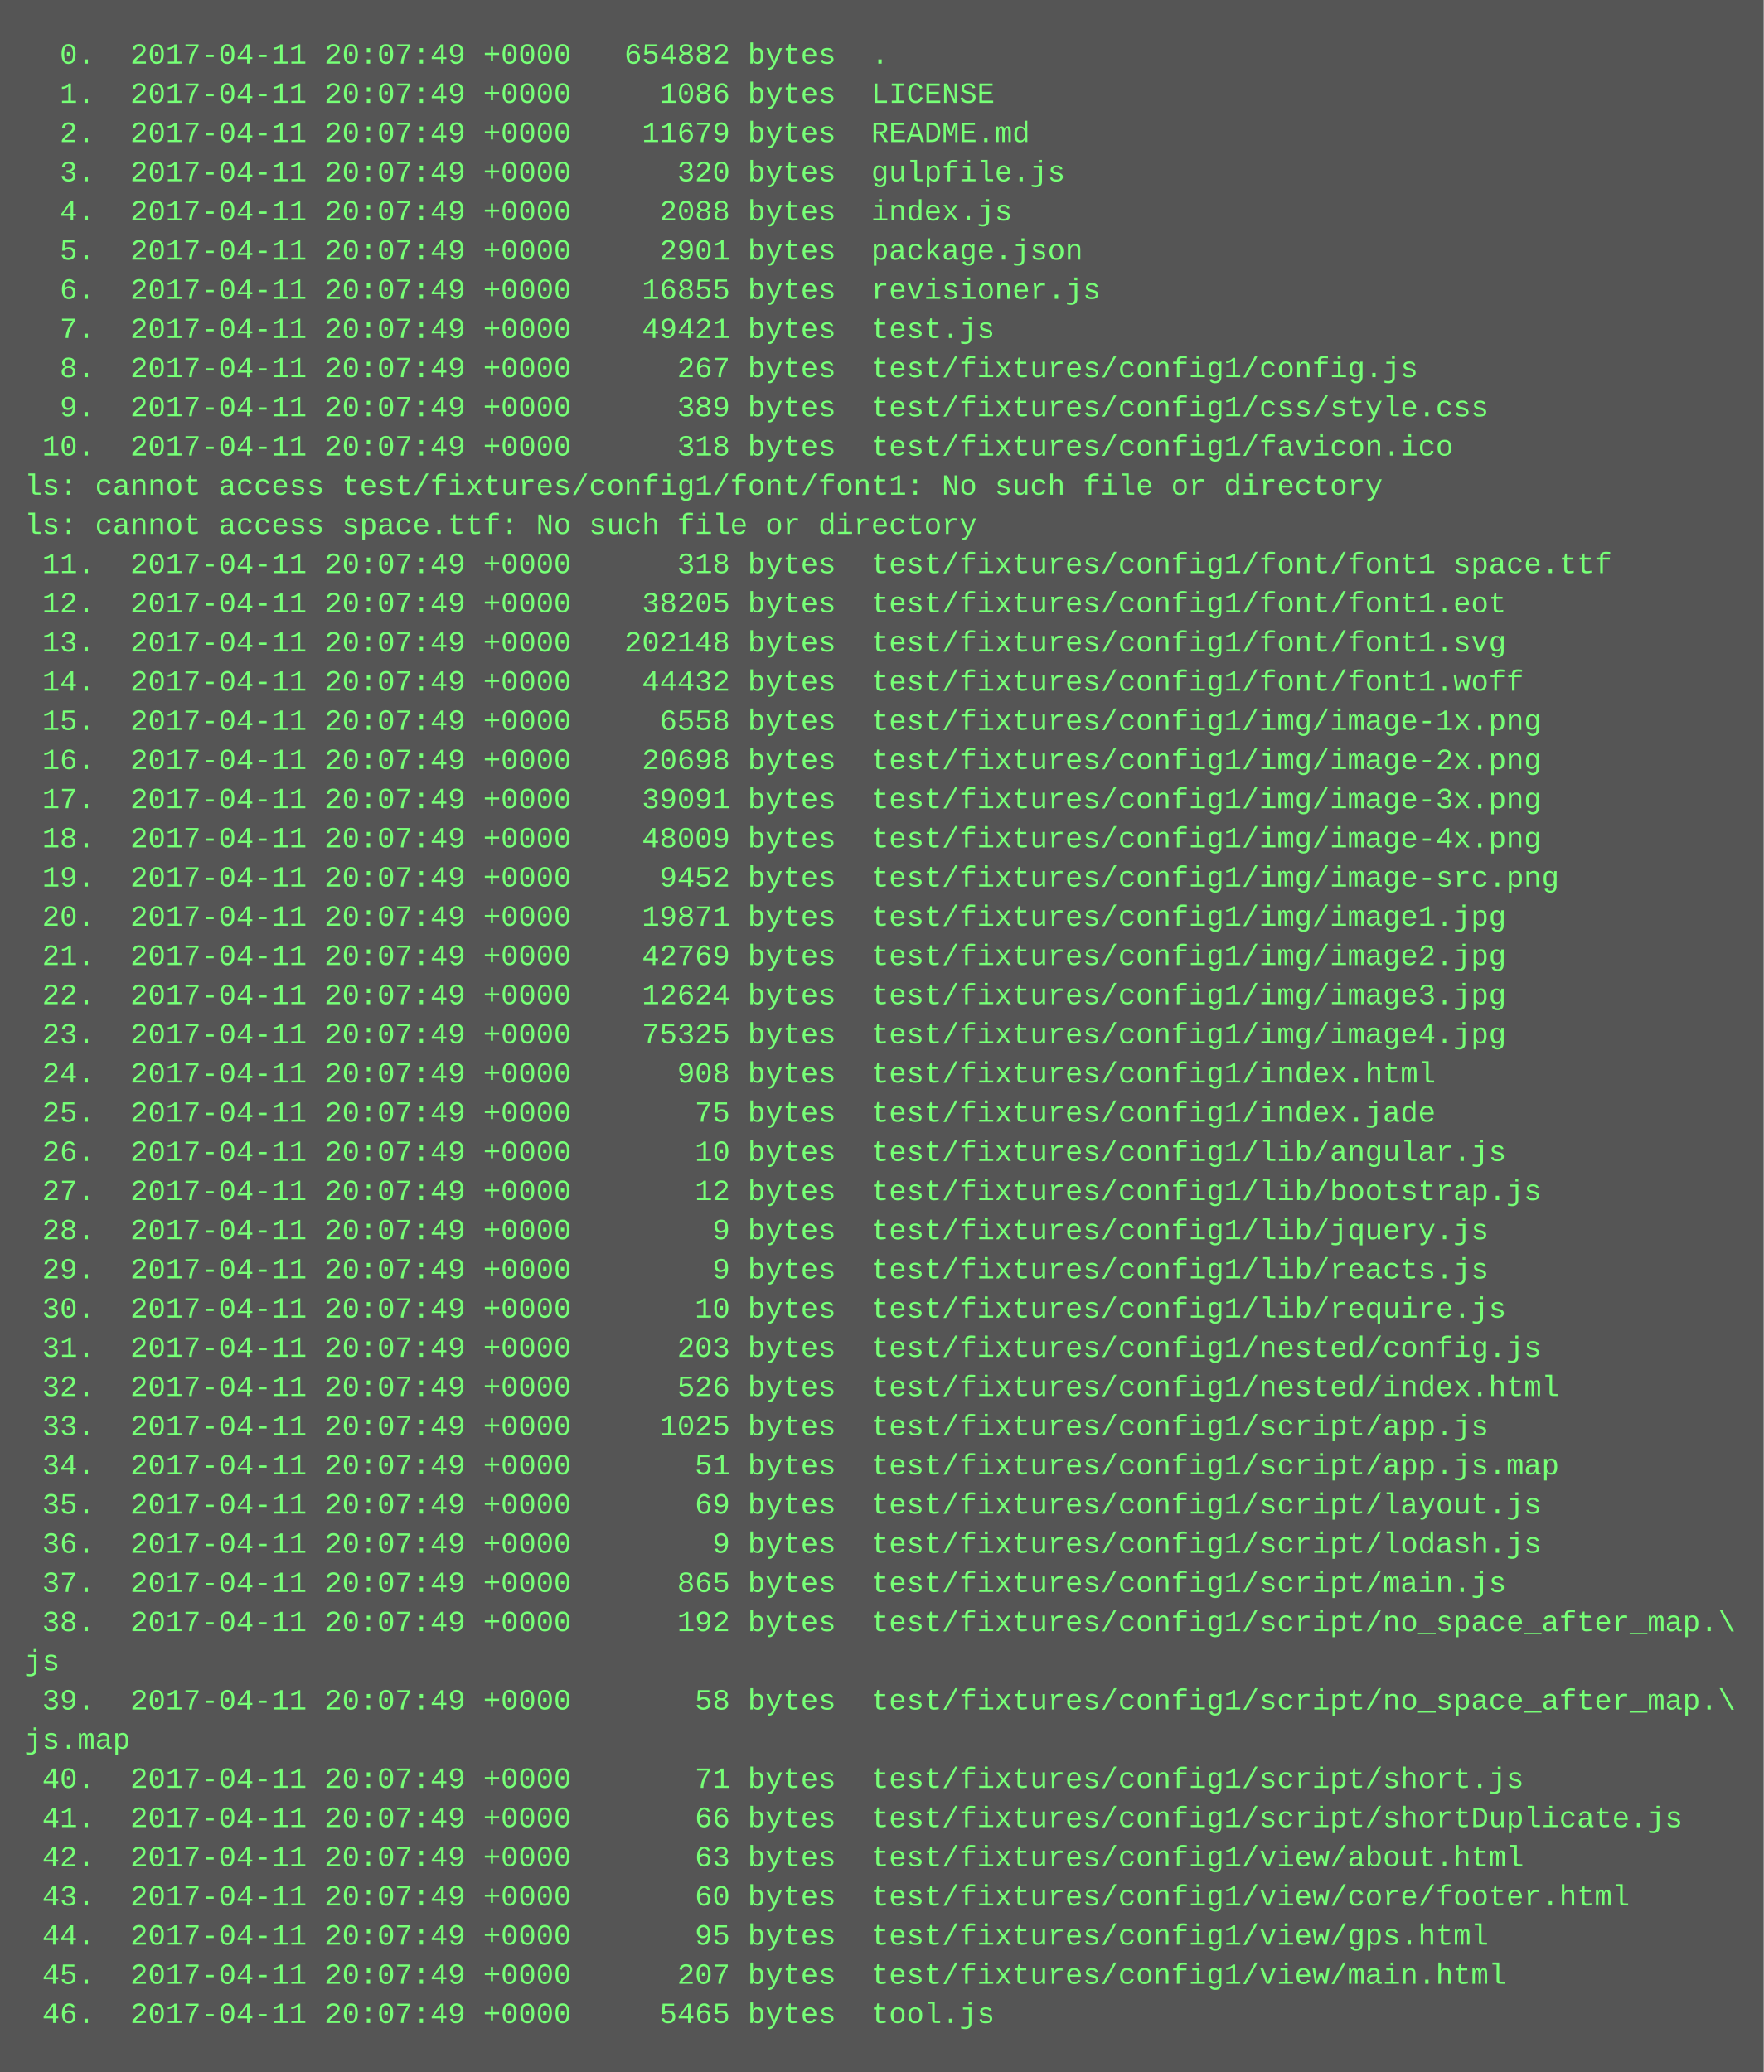
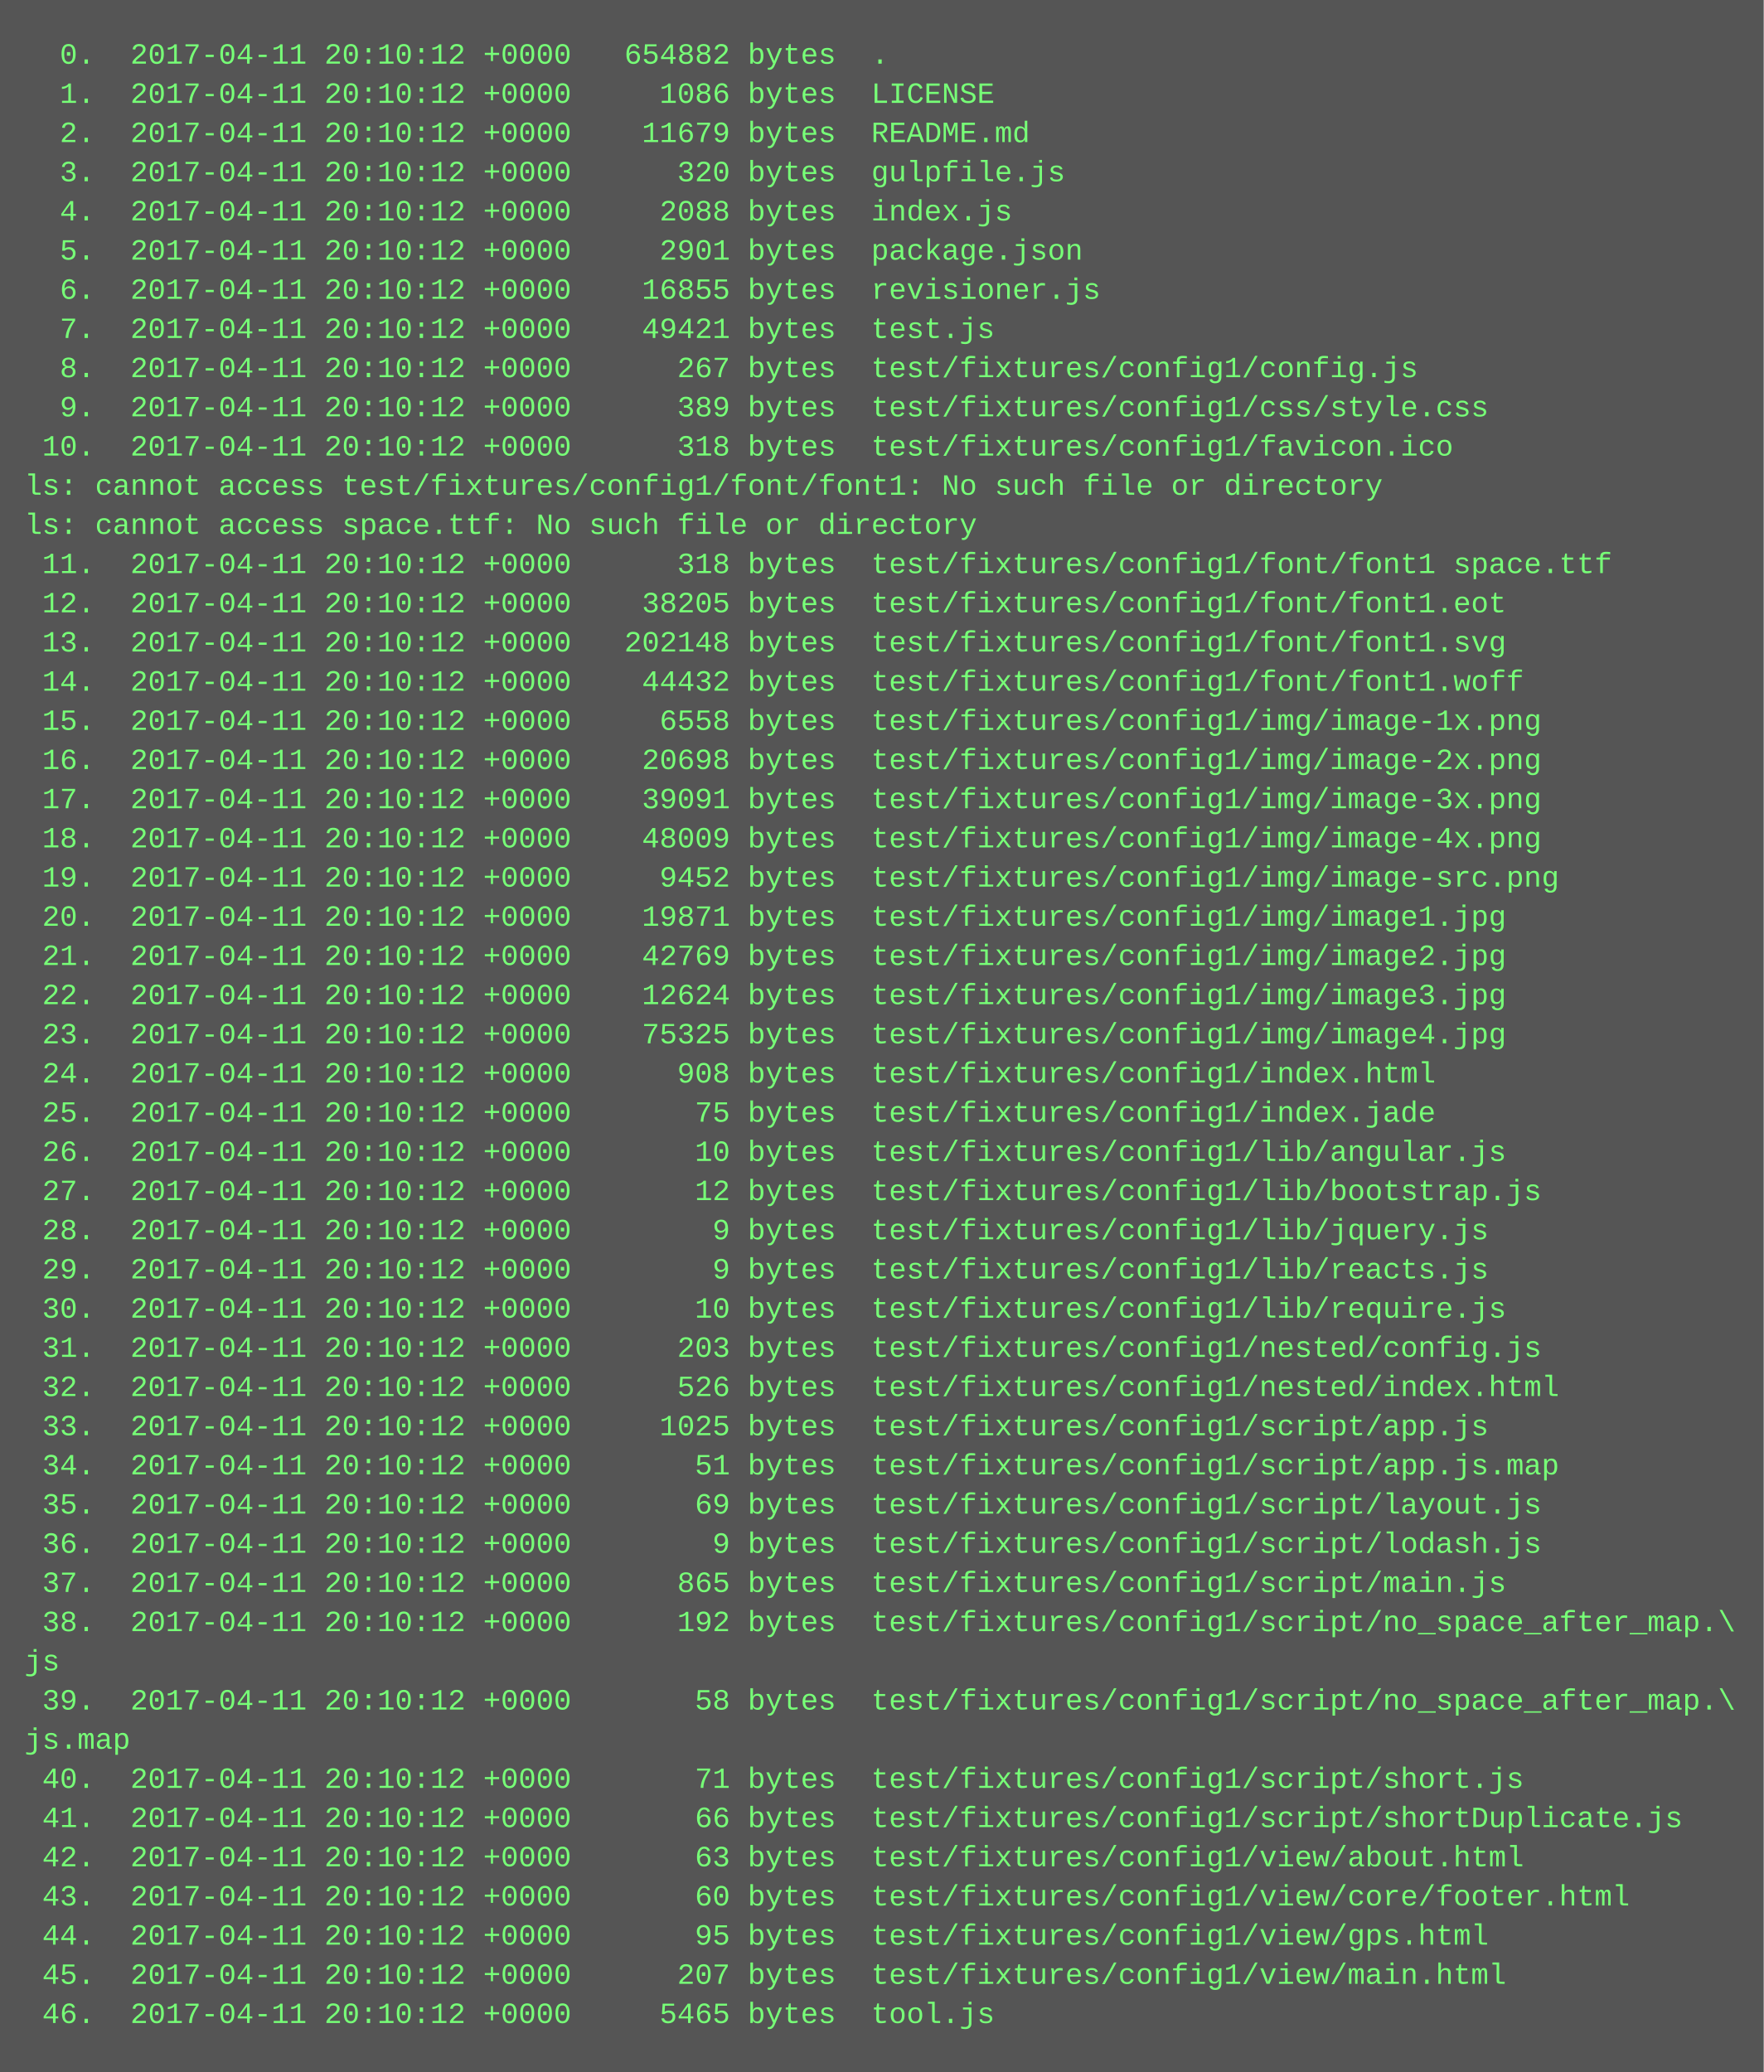
<svg xmlns="http://www.w3.org/2000/svg" height="846" width="720">
  <rect height="846" fill="#555" width="720" />
  <text fill="#7f7" font-family="Courier New" font-size="12" xml:space="preserve">
-     <tspan x="10" y="26">  0.  2017-04-11 20:07:49 +0000   654882 bytes  .</tspan>
-     <tspan x="10" y="42">  1.  2017-04-11 20:07:49 +0000     1086 bytes  LICENSE</tspan>
-     <tspan x="10" y="58">  2.  2017-04-11 20:07:49 +0000    11679 bytes  README.md</tspan>
-     <tspan x="10" y="74">  3.  2017-04-11 20:07:49 +0000      320 bytes  gulpfile.js</tspan>
-     <tspan x="10" y="90">  4.  2017-04-11 20:07:49 +0000     2088 bytes  index.js</tspan>
-     <tspan x="10" y="106">  5.  2017-04-11 20:07:49 +0000     2901 bytes  package.json</tspan>
-     <tspan x="10" y="122">  6.  2017-04-11 20:07:49 +0000    16855 bytes  revisioner.js</tspan>
-     <tspan x="10" y="138">  7.  2017-04-11 20:07:49 +0000    49421 bytes  test.js</tspan>
-     <tspan x="10" y="154">  8.  2017-04-11 20:07:49 +0000      267 bytes  test/fixtures/config1/config.js</tspan>
-     <tspan x="10" y="170">  9.  2017-04-11 20:07:49 +0000      389 bytes  test/fixtures/config1/css/style.css</tspan>
-     <tspan x="10" y="186"> 10.  2017-04-11 20:07:49 +0000      318 bytes  test/fixtures/config1/favicon.ico</tspan>
+     <tspan x="10" y="26">  0.  2017-04-11 20:10:12 +0000   654882 bytes  .</tspan>
+     <tspan x="10" y="42">  1.  2017-04-11 20:10:12 +0000     1086 bytes  LICENSE</tspan>
+     <tspan x="10" y="58">  2.  2017-04-11 20:10:12 +0000    11679 bytes  README.md</tspan>
+     <tspan x="10" y="74">  3.  2017-04-11 20:10:12 +0000      320 bytes  gulpfile.js</tspan>
+     <tspan x="10" y="90">  4.  2017-04-11 20:10:12 +0000     2088 bytes  index.js</tspan>
+     <tspan x="10" y="106">  5.  2017-04-11 20:10:12 +0000     2901 bytes  package.json</tspan>
+     <tspan x="10" y="122">  6.  2017-04-11 20:10:12 +0000    16855 bytes  revisioner.js</tspan>
+     <tspan x="10" y="138">  7.  2017-04-11 20:10:12 +0000    49421 bytes  test.js</tspan>
+     <tspan x="10" y="154">  8.  2017-04-11 20:10:12 +0000      267 bytes  test/fixtures/config1/config.js</tspan>
+     <tspan x="10" y="170">  9.  2017-04-11 20:10:12 +0000      389 bytes  test/fixtures/config1/css/style.css</tspan>
+     <tspan x="10" y="186"> 10.  2017-04-11 20:10:12 +0000      318 bytes  test/fixtures/config1/favicon.ico</tspan>
    <tspan x="10" y="202">ls: cannot access test/fixtures/config1/font/font1: No such file or directory</tspan>
    <tspan x="10" y="218">ls: cannot access space.ttf: No such file or directory</tspan>
-     <tspan x="10" y="234"> 11.  2017-04-11 20:07:49 +0000      318 bytes  test/fixtures/config1/font/font1 space.ttf</tspan>
-     <tspan x="10" y="250"> 12.  2017-04-11 20:07:49 +0000    38205 bytes  test/fixtures/config1/font/font1.eot</tspan>
-     <tspan x="10" y="266"> 13.  2017-04-11 20:07:49 +0000   202148 bytes  test/fixtures/config1/font/font1.svg</tspan>
-     <tspan x="10" y="282"> 14.  2017-04-11 20:07:49 +0000    44432 bytes  test/fixtures/config1/font/font1.woff</tspan>
-     <tspan x="10" y="298"> 15.  2017-04-11 20:07:49 +0000     6558 bytes  test/fixtures/config1/img/image-1x.png</tspan>
-     <tspan x="10" y="314"> 16.  2017-04-11 20:07:49 +0000    20698 bytes  test/fixtures/config1/img/image-2x.png</tspan>
-     <tspan x="10" y="330"> 17.  2017-04-11 20:07:49 +0000    39091 bytes  test/fixtures/config1/img/image-3x.png</tspan>
-     <tspan x="10" y="346"> 18.  2017-04-11 20:07:49 +0000    48009 bytes  test/fixtures/config1/img/image-4x.png</tspan>
-     <tspan x="10" y="362"> 19.  2017-04-11 20:07:49 +0000     9452 bytes  test/fixtures/config1/img/image-src.png</tspan>
-     <tspan x="10" y="378"> 20.  2017-04-11 20:07:49 +0000    19871 bytes  test/fixtures/config1/img/image1.jpg</tspan>
-     <tspan x="10" y="394"> 21.  2017-04-11 20:07:49 +0000    42769 bytes  test/fixtures/config1/img/image2.jpg</tspan>
-     <tspan x="10" y="410"> 22.  2017-04-11 20:07:49 +0000    12624 bytes  test/fixtures/config1/img/image3.jpg</tspan>
-     <tspan x="10" y="426"> 23.  2017-04-11 20:07:49 +0000    75325 bytes  test/fixtures/config1/img/image4.jpg</tspan>
-     <tspan x="10" y="442"> 24.  2017-04-11 20:07:49 +0000      908 bytes  test/fixtures/config1/index.html</tspan>
-     <tspan x="10" y="458"> 25.  2017-04-11 20:07:49 +0000       75 bytes  test/fixtures/config1/index.jade</tspan>
-     <tspan x="10" y="474"> 26.  2017-04-11 20:07:49 +0000       10 bytes  test/fixtures/config1/lib/angular.js</tspan>
-     <tspan x="10" y="490"> 27.  2017-04-11 20:07:49 +0000       12 bytes  test/fixtures/config1/lib/bootstrap.js</tspan>
-     <tspan x="10" y="506"> 28.  2017-04-11 20:07:49 +0000        9 bytes  test/fixtures/config1/lib/jquery.js</tspan>
-     <tspan x="10" y="522"> 29.  2017-04-11 20:07:49 +0000        9 bytes  test/fixtures/config1/lib/reacts.js</tspan>
-     <tspan x="10" y="538"> 30.  2017-04-11 20:07:49 +0000       10 bytes  test/fixtures/config1/lib/require.js</tspan>
-     <tspan x="10" y="554"> 31.  2017-04-11 20:07:49 +0000      203 bytes  test/fixtures/config1/nested/config.js</tspan>
-     <tspan x="10" y="570"> 32.  2017-04-11 20:07:49 +0000      526 bytes  test/fixtures/config1/nested/index.html</tspan>
-     <tspan x="10" y="586"> 33.  2017-04-11 20:07:49 +0000     1025 bytes  test/fixtures/config1/script/app.js</tspan>
-     <tspan x="10" y="602"> 34.  2017-04-11 20:07:49 +0000       51 bytes  test/fixtures/config1/script/app.js.map</tspan>
-     <tspan x="10" y="618"> 35.  2017-04-11 20:07:49 +0000       69 bytes  test/fixtures/config1/script/layout.js</tspan>
-     <tspan x="10" y="634"> 36.  2017-04-11 20:07:49 +0000        9 bytes  test/fixtures/config1/script/lodash.js</tspan>
-     <tspan x="10" y="650"> 37.  2017-04-11 20:07:49 +0000      865 bytes  test/fixtures/config1/script/main.js</tspan>
-     <tspan x="10" y="666"> 38.  2017-04-11 20:07:49 +0000      192 bytes  test/fixtures/config1/script/no_space_after_map.\</tspan>
+     <tspan x="10" y="234"> 11.  2017-04-11 20:10:12 +0000      318 bytes  test/fixtures/config1/font/font1 space.ttf</tspan>
+     <tspan x="10" y="250"> 12.  2017-04-11 20:10:12 +0000    38205 bytes  test/fixtures/config1/font/font1.eot</tspan>
+     <tspan x="10" y="266"> 13.  2017-04-11 20:10:12 +0000   202148 bytes  test/fixtures/config1/font/font1.svg</tspan>
+     <tspan x="10" y="282"> 14.  2017-04-11 20:10:12 +0000    44432 bytes  test/fixtures/config1/font/font1.woff</tspan>
+     <tspan x="10" y="298"> 15.  2017-04-11 20:10:12 +0000     6558 bytes  test/fixtures/config1/img/image-1x.png</tspan>
+     <tspan x="10" y="314"> 16.  2017-04-11 20:10:12 +0000    20698 bytes  test/fixtures/config1/img/image-2x.png</tspan>
+     <tspan x="10" y="330"> 17.  2017-04-11 20:10:12 +0000    39091 bytes  test/fixtures/config1/img/image-3x.png</tspan>
+     <tspan x="10" y="346"> 18.  2017-04-11 20:10:12 +0000    48009 bytes  test/fixtures/config1/img/image-4x.png</tspan>
+     <tspan x="10" y="362"> 19.  2017-04-11 20:10:12 +0000     9452 bytes  test/fixtures/config1/img/image-src.png</tspan>
+     <tspan x="10" y="378"> 20.  2017-04-11 20:10:12 +0000    19871 bytes  test/fixtures/config1/img/image1.jpg</tspan>
+     <tspan x="10" y="394"> 21.  2017-04-11 20:10:12 +0000    42769 bytes  test/fixtures/config1/img/image2.jpg</tspan>
+     <tspan x="10" y="410"> 22.  2017-04-11 20:10:12 +0000    12624 bytes  test/fixtures/config1/img/image3.jpg</tspan>
+     <tspan x="10" y="426"> 23.  2017-04-11 20:10:12 +0000    75325 bytes  test/fixtures/config1/img/image4.jpg</tspan>
+     <tspan x="10" y="442"> 24.  2017-04-11 20:10:12 +0000      908 bytes  test/fixtures/config1/index.html</tspan>
+     <tspan x="10" y="458"> 25.  2017-04-11 20:10:12 +0000       75 bytes  test/fixtures/config1/index.jade</tspan>
+     <tspan x="10" y="474"> 26.  2017-04-11 20:10:12 +0000       10 bytes  test/fixtures/config1/lib/angular.js</tspan>
+     <tspan x="10" y="490"> 27.  2017-04-11 20:10:12 +0000       12 bytes  test/fixtures/config1/lib/bootstrap.js</tspan>
+     <tspan x="10" y="506"> 28.  2017-04-11 20:10:12 +0000        9 bytes  test/fixtures/config1/lib/jquery.js</tspan>
+     <tspan x="10" y="522"> 29.  2017-04-11 20:10:12 +0000        9 bytes  test/fixtures/config1/lib/reacts.js</tspan>
+     <tspan x="10" y="538"> 30.  2017-04-11 20:10:12 +0000       10 bytes  test/fixtures/config1/lib/require.js</tspan>
+     <tspan x="10" y="554"> 31.  2017-04-11 20:10:12 +0000      203 bytes  test/fixtures/config1/nested/config.js</tspan>
+     <tspan x="10" y="570"> 32.  2017-04-11 20:10:12 +0000      526 bytes  test/fixtures/config1/nested/index.html</tspan>
+     <tspan x="10" y="586"> 33.  2017-04-11 20:10:12 +0000     1025 bytes  test/fixtures/config1/script/app.js</tspan>
+     <tspan x="10" y="602"> 34.  2017-04-11 20:10:12 +0000       51 bytes  test/fixtures/config1/script/app.js.map</tspan>
+     <tspan x="10" y="618"> 35.  2017-04-11 20:10:12 +0000       69 bytes  test/fixtures/config1/script/layout.js</tspan>
+     <tspan x="10" y="634"> 36.  2017-04-11 20:10:12 +0000        9 bytes  test/fixtures/config1/script/lodash.js</tspan>
+     <tspan x="10" y="650"> 37.  2017-04-11 20:10:12 +0000      865 bytes  test/fixtures/config1/script/main.js</tspan>
+     <tspan x="10" y="666"> 38.  2017-04-11 20:10:12 +0000      192 bytes  test/fixtures/config1/script/no_space_after_map.\</tspan>
    <tspan x="10" y="682">js</tspan>
-     <tspan x="10" y="698"> 39.  2017-04-11 20:07:49 +0000       58 bytes  test/fixtures/config1/script/no_space_after_map.\</tspan>
+     <tspan x="10" y="698"> 39.  2017-04-11 20:10:12 +0000       58 bytes  test/fixtures/config1/script/no_space_after_map.\</tspan>
    <tspan x="10" y="714">js.map</tspan>
-     <tspan x="10" y="730"> 40.  2017-04-11 20:07:49 +0000       71 bytes  test/fixtures/config1/script/short.js</tspan>
-     <tspan x="10" y="746"> 41.  2017-04-11 20:07:49 +0000       66 bytes  test/fixtures/config1/script/shortDuplicate.js</tspan>
-     <tspan x="10" y="762"> 42.  2017-04-11 20:07:49 +0000       63 bytes  test/fixtures/config1/view/about.html</tspan>
-     <tspan x="10" y="778"> 43.  2017-04-11 20:07:49 +0000       60 bytes  test/fixtures/config1/view/core/footer.html</tspan>
-     <tspan x="10" y="794"> 44.  2017-04-11 20:07:49 +0000       95 bytes  test/fixtures/config1/view/gps.html</tspan>
-     <tspan x="10" y="810"> 45.  2017-04-11 20:07:49 +0000      207 bytes  test/fixtures/config1/view/main.html</tspan>
-     <tspan x="10" y="826"> 46.  2017-04-11 20:07:49 +0000     5465 bytes  tool.js</tspan>
+     <tspan x="10" y="730"> 40.  2017-04-11 20:10:12 +0000       71 bytes  test/fixtures/config1/script/short.js</tspan>
+     <tspan x="10" y="746"> 41.  2017-04-11 20:10:12 +0000       66 bytes  test/fixtures/config1/script/shortDuplicate.js</tspan>
+     <tspan x="10" y="762"> 42.  2017-04-11 20:10:12 +0000       63 bytes  test/fixtures/config1/view/about.html</tspan>
+     <tspan x="10" y="778"> 43.  2017-04-11 20:10:12 +0000       60 bytes  test/fixtures/config1/view/core/footer.html</tspan>
+     <tspan x="10" y="794"> 44.  2017-04-11 20:10:12 +0000       95 bytes  test/fixtures/config1/view/gps.html</tspan>
+     <tspan x="10" y="810"> 45.  2017-04-11 20:10:12 +0000      207 bytes  test/fixtures/config1/view/main.html</tspan>
+     <tspan x="10" y="826"> 46.  2017-04-11 20:10:12 +0000     5465 bytes  tool.js</tspan>
  </text>
</svg>
